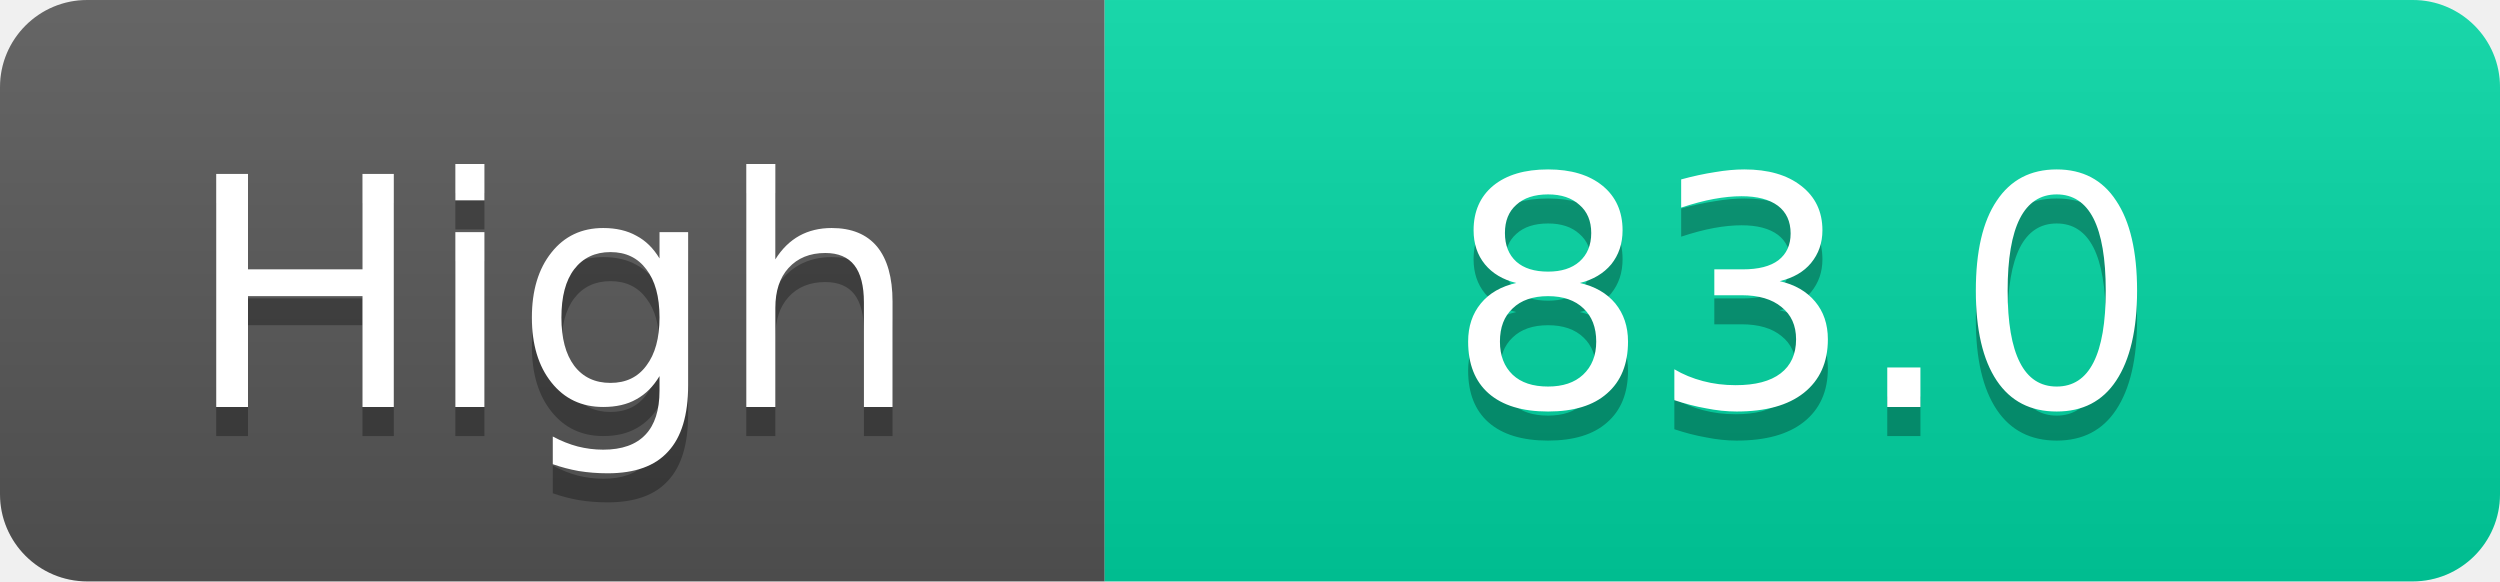
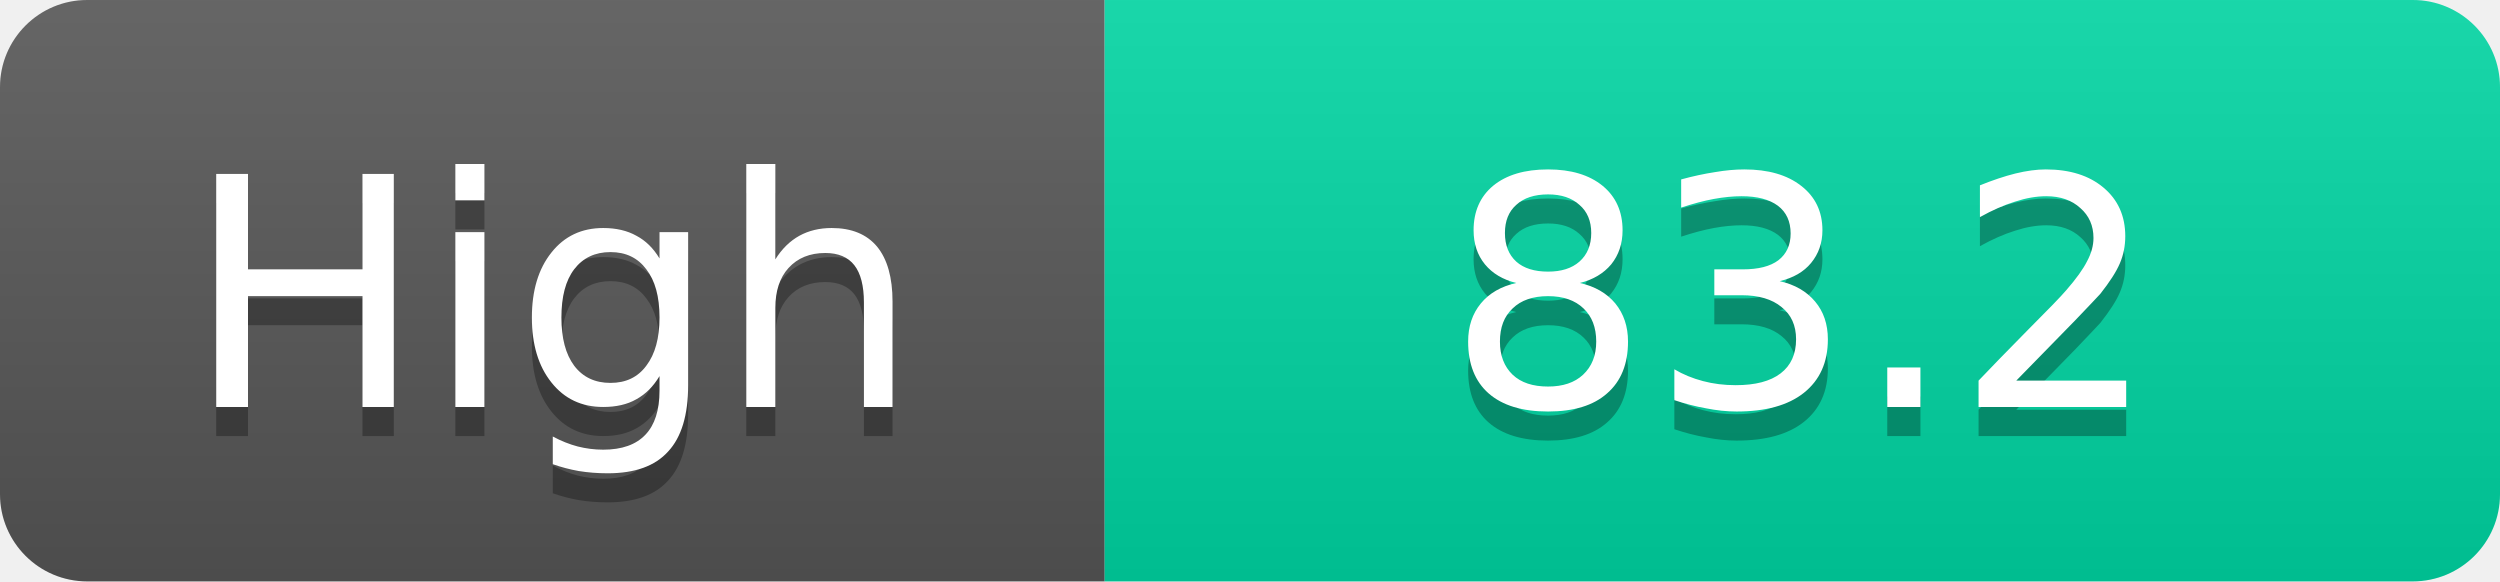
<svg xmlns="http://www.w3.org/2000/svg" width="86" height="20">
  <linearGradient id="s" x2="0" y2="100%">
    <stop offset="0" stop-color="#fff" stop-opacity=".1" />
    <stop offset="1" stop-opacity=".1" />
  </linearGradient>
  <clipPath id="r">
    <rect width="86" height="20" rx="3" fill="#fff" />
  </clipPath>
  <g clip-path="url(#r)">
    <rect width="38" height="20" fill="#555" />
    <rect x="38" width="48" height="20" fill="#00d2a0" />
    <rect width="86" height="20" fill="url(#s)" />
  </g>
  <g fill="#fff" text-anchor="middle" font-family="Verdana,Geneva,DejaVu Sans,sans-serif" text-rendering="geometricPrecision" font-size="11">
    <text x="19.0" y="15" fill="#010101" fill-opacity=".3">High</text>
    <text x="19.0" y="14">High</text>
-     <text x="62.0" y="15" fill="#010101" fill-opacity=".3">83.0</text>
-     <text x="62.0" y="14">83.0</text>
+     <text x="62.0" y="15" fill="#010101" fill-opacity=".3">83.2</text>
+     <text x="62.0" y="14">83.2</text>
  </g>
</svg>
